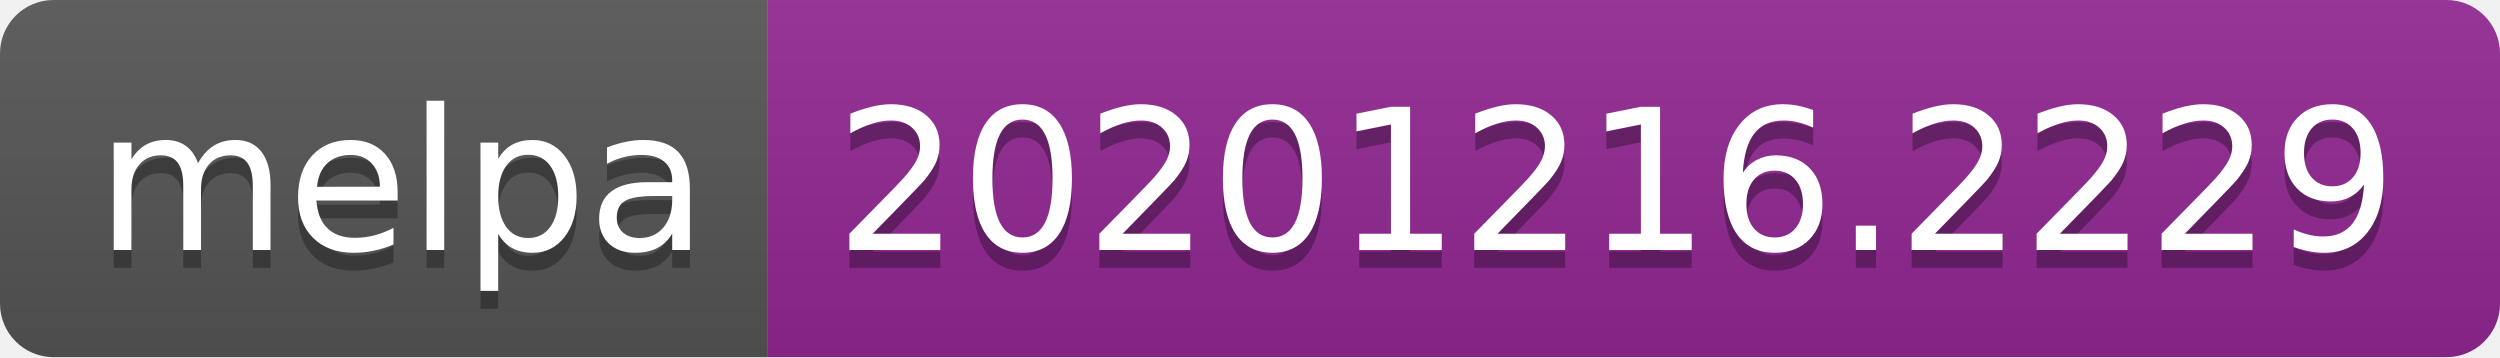
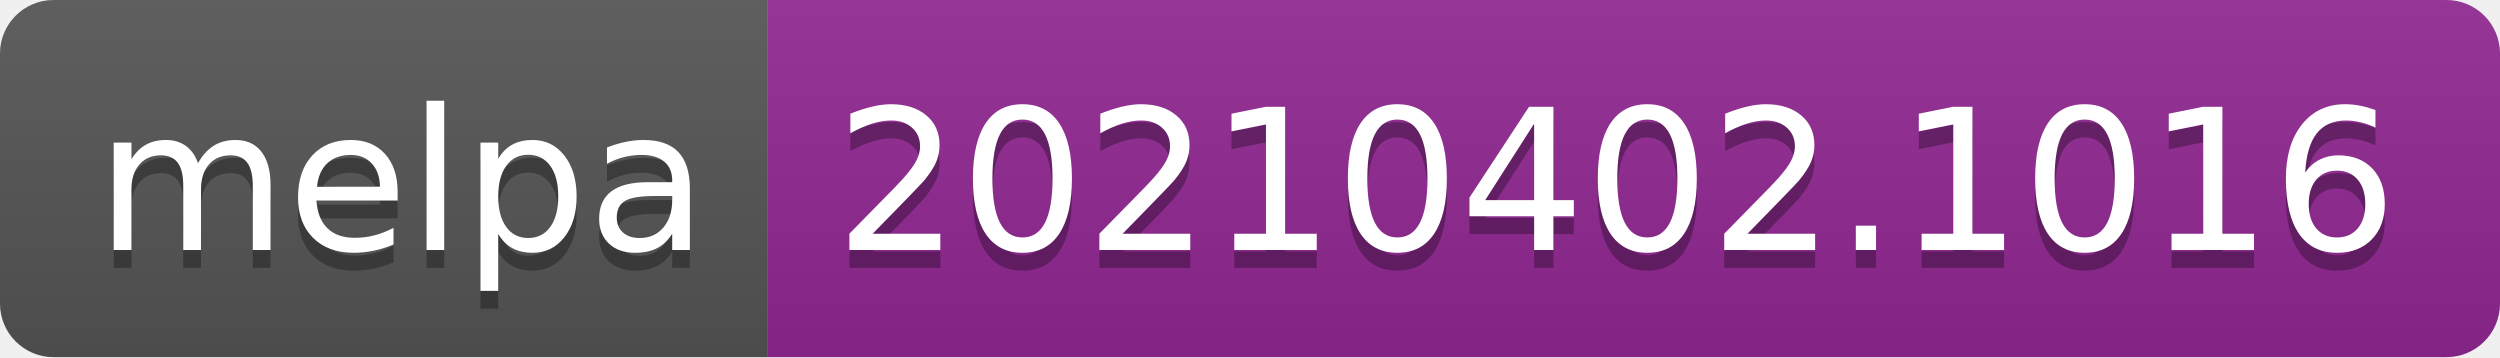
- <svg xmlns="http://www.w3.org/2000/svg" width="140" height="20" role="img" aria-label="melpa: 20201216.2229">
+ <svg xmlns="http://www.w3.org/2000/svg" width="140" height="20" role="img" aria-label="melpa: 20210402.1016">
  <linearGradient id="s" x2="0" y2="100%">
    <stop offset="0" stop-color="#bbb" stop-opacity=".1" />
    <stop offset="1" stop-opacity=".1" />
  </linearGradient>
  <clipPath id="r">
    <rect width="140" height="20" rx="3" fill="#fff" />
  </clipPath>
  <g clip-path="url(#r)">
    <rect width="43" height="20" fill="#555" />
    <rect x="43" width="97" height="20" fill="#922793" />
    <rect width="140" height="20" fill="url(#s)" />
  </g>
  <g fill="#fff" text-anchor="middle" font-family="Verdana,Geneva,DejaVu Sans,sans-serif" text-rendering="geometricPrecision" font-size="110">
    <text aria-hidden="true" x="225" y="150" fill="#010101" fill-opacity=".3" transform="scale(.1)" textLength="330">melpa</text>
    <text x="225" y="140" transform="scale(.1)" fill="#fff" textLength="330">melpa</text>
-     <text aria-hidden="true" x="905" y="150" fill="#010101" fill-opacity=".3" transform="scale(.1)" textLength="870">20201216.2229</text>
-     <text x="905" y="140" transform="scale(.1)" fill="#fff" textLength="870">20201216.2229</text>
+     <text aria-hidden="true" x="905" y="150" fill="#010101" fill-opacity=".3" transform="scale(.1)" textLength="870">20210402.1016</text>
+     <text x="905" y="140" transform="scale(.1)" fill="#fff" textLength="870">20210402.1016</text>
  </g>
</svg>
